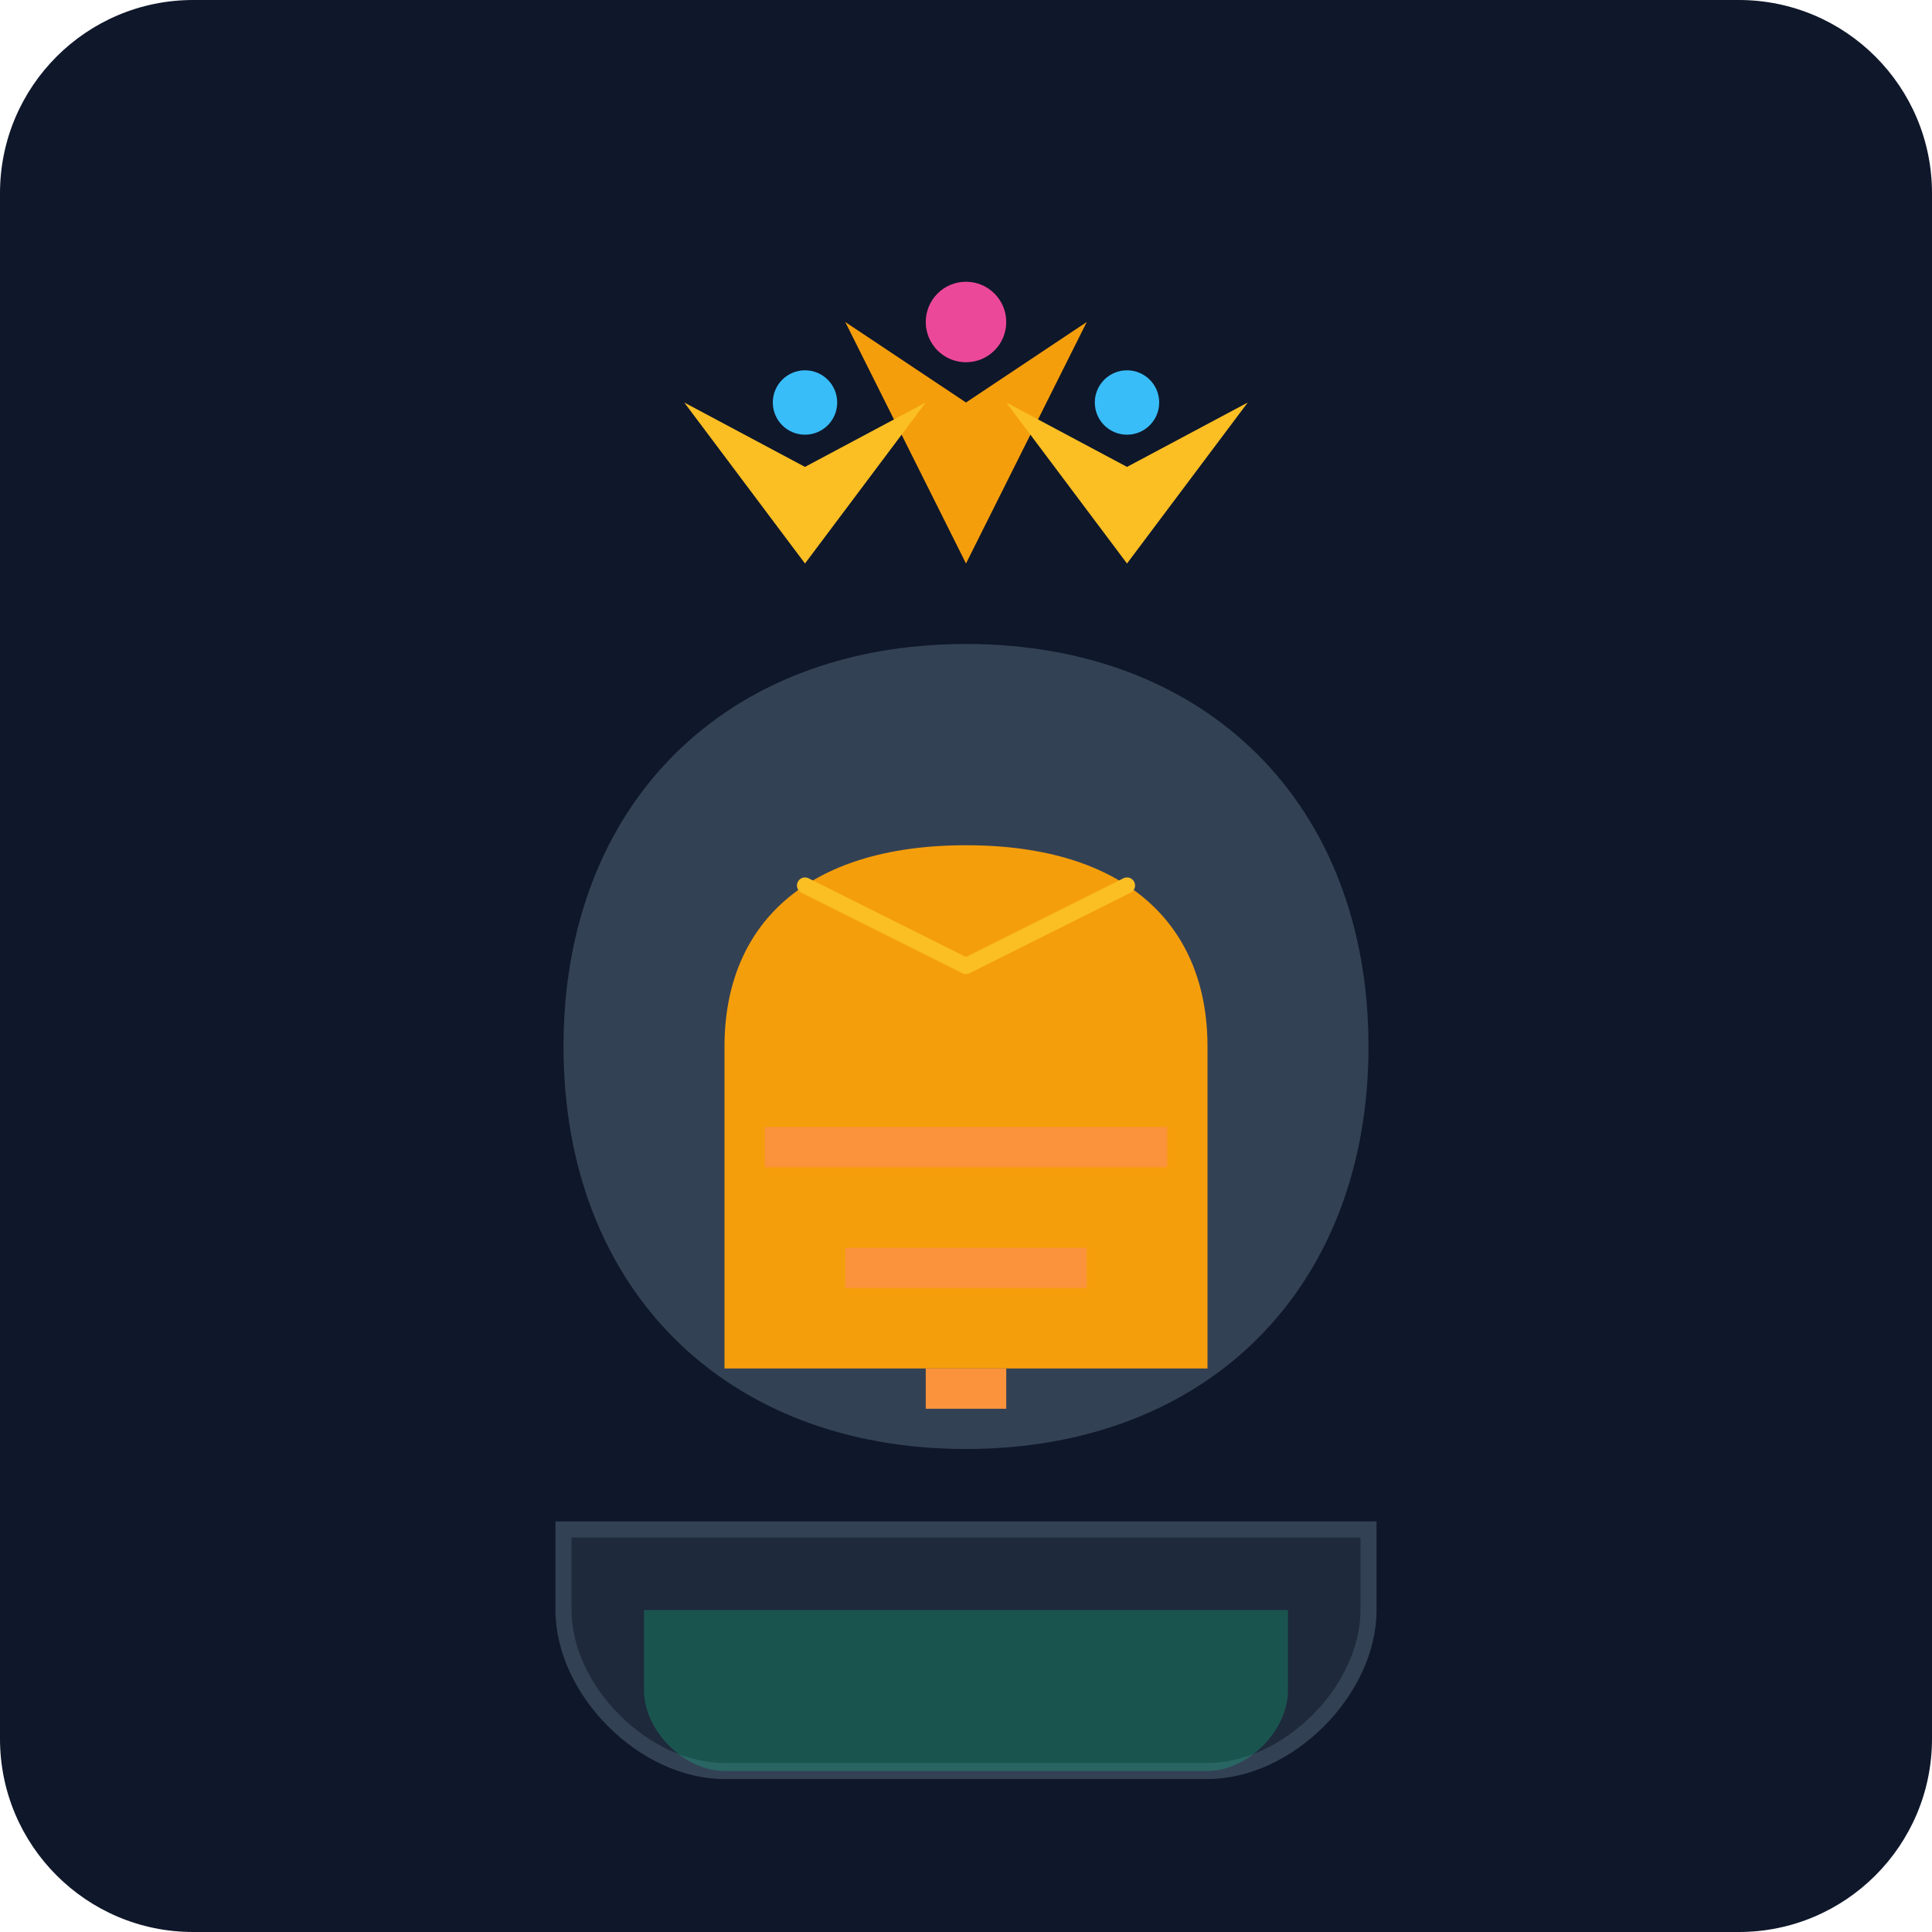
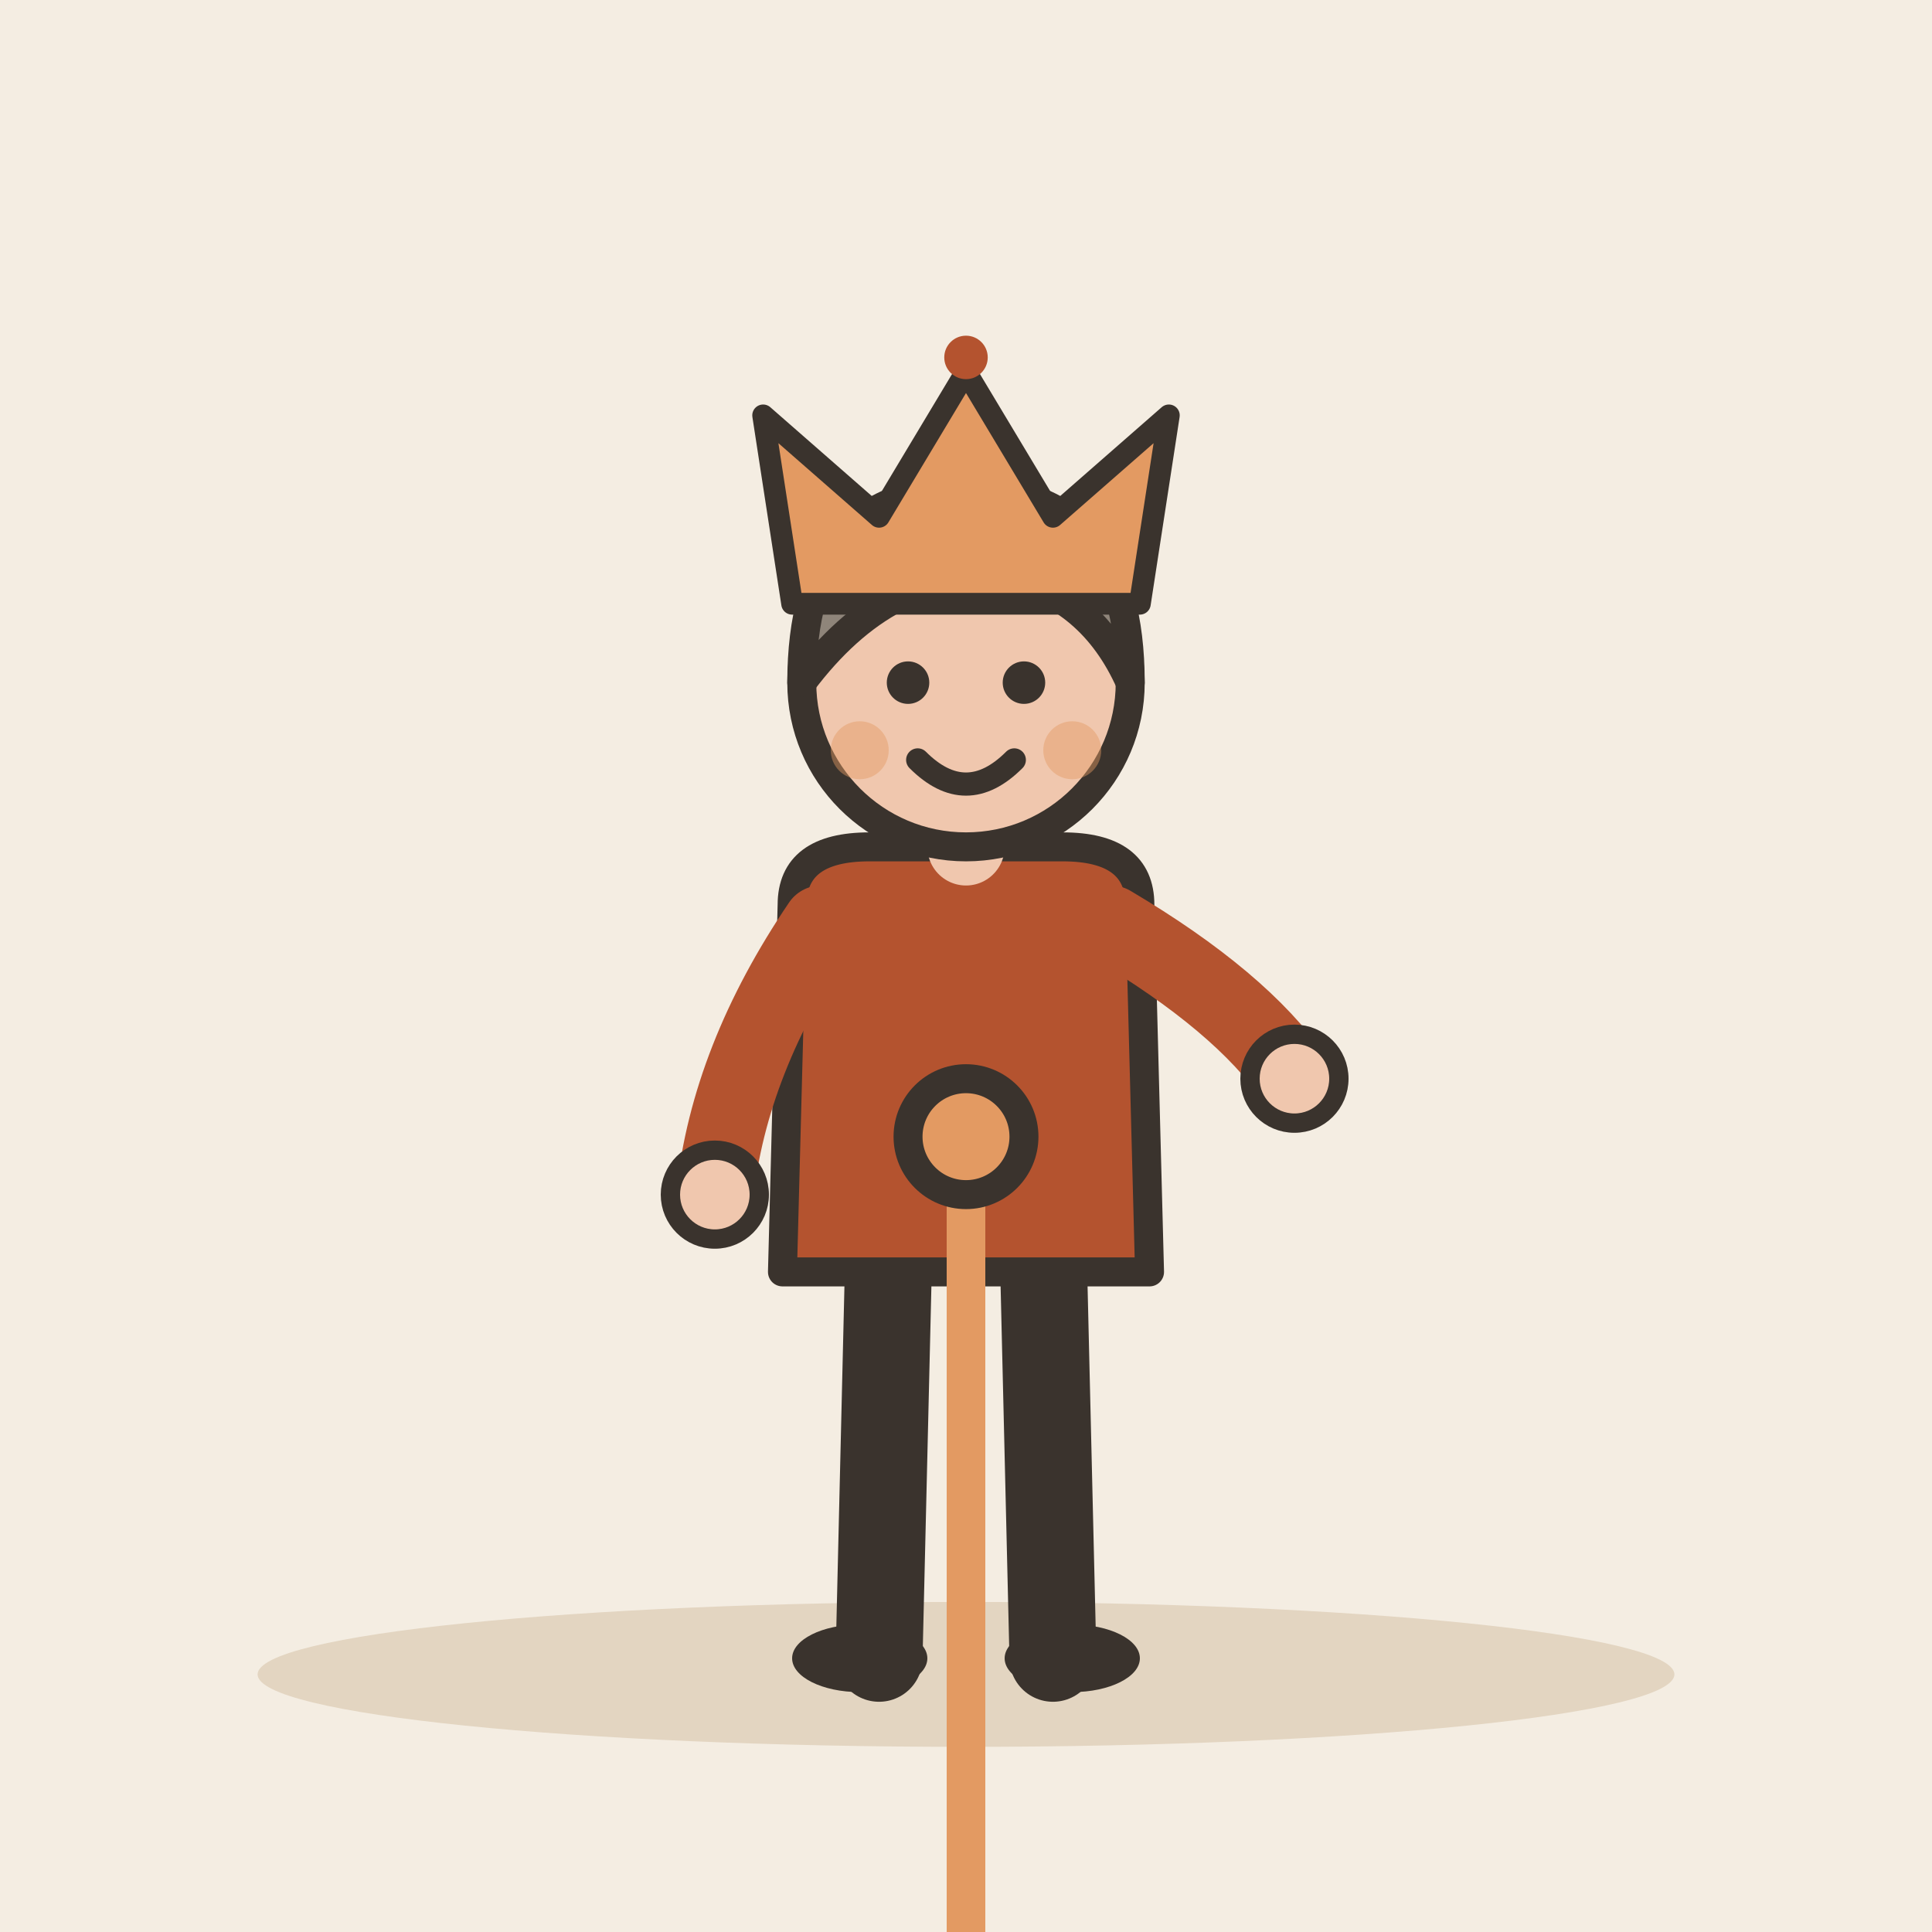
- <svg xmlns="http://www.w3.org/2000/svg" viewBox="0 0 240 240">
-   <defs>
-     <linearGradient id="bg" x1="0" y1="0" x2="0" y2="240">
-       <stop offset="0%" stop-color="#0f172a" />
-       <stop offset="100%" stop-color="#1e293b" />
-     </linearGradient>
-   </defs>
-   <rect width="240" height="240" rx="24" fill="url(#bg)" />
-   <path d="M120 180c-30 0-50-20-50-50s20-50 50-50 50 20 50 50-20 50-50 50z" fill="#334155" />
-   <path d="M120 70l-15-30 15 10 15-10-15 30z" fill="#f59e0b" />
-   <path d="M100 70l-15-20 15 8 15-8-15 20z" fill="#fbbf24" />
-   <path d="M140 70l15-20-15 8-15-8 15 20z" fill="#fbbf24" />
-   <circle cx="120" cy="40" r="5" fill="#ec4899" />
-   <circle cx="100" cy="50" r="4" fill="#38bdf8" />
-   <circle cx="140" cy="50" r="4" fill="#38bdf8" />
-   <path d="M90 130c0-15 10-25 30-25s30 10 30 25v40h-60v-40z" fill="#f59e0b" />
-   <path d="M95 140h50v5h-50z" fill="#fb923c" />
-   <path d="M105 155h30v5h-30z" fill="#fb923c" />
-   <path d="M115 170h10v5h-10z" fill="#fb923c" />
-   <path d="M70 190h100v10c0 10-10 20-20 20h-60c-10 0-20-10-20-20v-10z" fill="#1e293b" stroke="#334155" stroke-width="2" />
-   <path d="M80 200h80v10c0 5-5 10-10 10h-60c-5 0-10-5-10-10v-10z" fill="#10b981" opacity="0.3" />
-   <path d="M120 120l-20-10m40 0l-20 10" stroke="#fbbf24" stroke-width="2" stroke-linecap="round" />
+ <svg xmlns="http://www.w3.org/2000/svg" viewBox="0 0 240 240" data-style="editorial">
+   <rect width="240" height="240" fill="#F4EDE2" />
+   <ellipse cx="120" cy="208" rx="88" ry="9" fill="#E3D5C1" />
+   <g transform="translate(120 206) scale(1.2 1.2)">
+     <path d="M-8 -42L-9 0" stroke="#3A332D" stroke-width="9" stroke-linecap="round" fill="none" />
+     <path d="M8 -42L9 0" stroke="#3A332D" stroke-width="9" stroke-linecap="round" fill="none" />
+     <ellipse cx="-11" cy="0" rx="7" ry="3.5" fill="#3A332D" />
+     <ellipse cx="11" cy="0" rx="7" ry="3.5" fill="#3A332D" />
+     <path d="M-18 -78Q-18 -84 -10 -84L10 -84Q18 -84 18 -78L19 -40L-19 -40Z" fill="#B4532F" stroke="#3A332D" stroke-width="3" stroke-linecap="round" stroke-linejoin="round" />
+     <path d="M-15 -76Q-24.5 -62 -26 -48" fill="none" stroke="#B4532F" stroke-width="8" stroke-linecap="round" stroke-linejoin="round" />
+     <circle cx="-26" cy="-48" r="4.6" fill="#F0C7AE" stroke="#3A332D" stroke-linecap="round" stroke-linejoin="round" stroke-width="2" />
+     <path d="M15 -76Q28.5 -68 34 -60" fill="none" stroke="#B4532F" stroke-width="8" stroke-linecap="round" stroke-linejoin="round" />
+     <circle cx="34" cy="-60" r="4.6" fill="#F0C7AE" stroke="#3A332D" stroke-linecap="round" stroke-linejoin="round" stroke-width="2" />
+     <path d="M0 -84L0 -88" stroke="#F0C7AE" stroke-width="8" stroke-linecap="round" fill="none" />
+     <circle cx="0" cy="-101" r="17" fill="#F0C7AE" stroke="#3A332D" stroke-width="3" stroke-linecap="round" stroke-linejoin="round" />
+     <path d="M-17 -101Q-17 -121 0 -121Q17 -121 17 -101Q13 -110 4 -112Q-8 -113 -17 -101Z" fill="#8F857A" stroke="#3A332D" stroke-width="3" stroke-linecap="round" stroke-linejoin="round" />
+     <circle cx="-6" cy="-101" r="2.2" fill="#3A332D" />
+     <circle cx="6" cy="-101" r="2.2" fill="#3A332D" />
+     <path d="M-5 -93Q0 -88 5 -93" fill="none" stroke="#3A332D" stroke-width="2.4" stroke-linecap="round" stroke-linejoin="round" />
+     <circle cx="-11" cy="-94" r="3" fill="#E39A62" opacity="0.45" />
+     <circle cx="11" cy="-94" r="3" fill="#E39A62" opacity="0.45" />
+     <path d="M0 30L0 -50" stroke="#E39A62" stroke-width="4" stroke-linecap="round" fill="none" />
+     <circle cx="0" cy="-54" r="6" fill="#E39A62" stroke="#3A332D" stroke-width="3" stroke-linecap="round" stroke-linejoin="round" />
+   </g>
+   <g transform="translate(120 66) scale(0.9 0.9)">
+     <path d="M-24 10L-28 -16L-12 -2L0 -22L12 -2L28 -16L24 10Z" fill="#E39A62" stroke="#3A332D" stroke-width="3" stroke-linecap="round" stroke-linejoin="round" />
+     <circle cx="0" cy="-24" r="3" fill="#B4532F" />
+   </g>
</svg>
